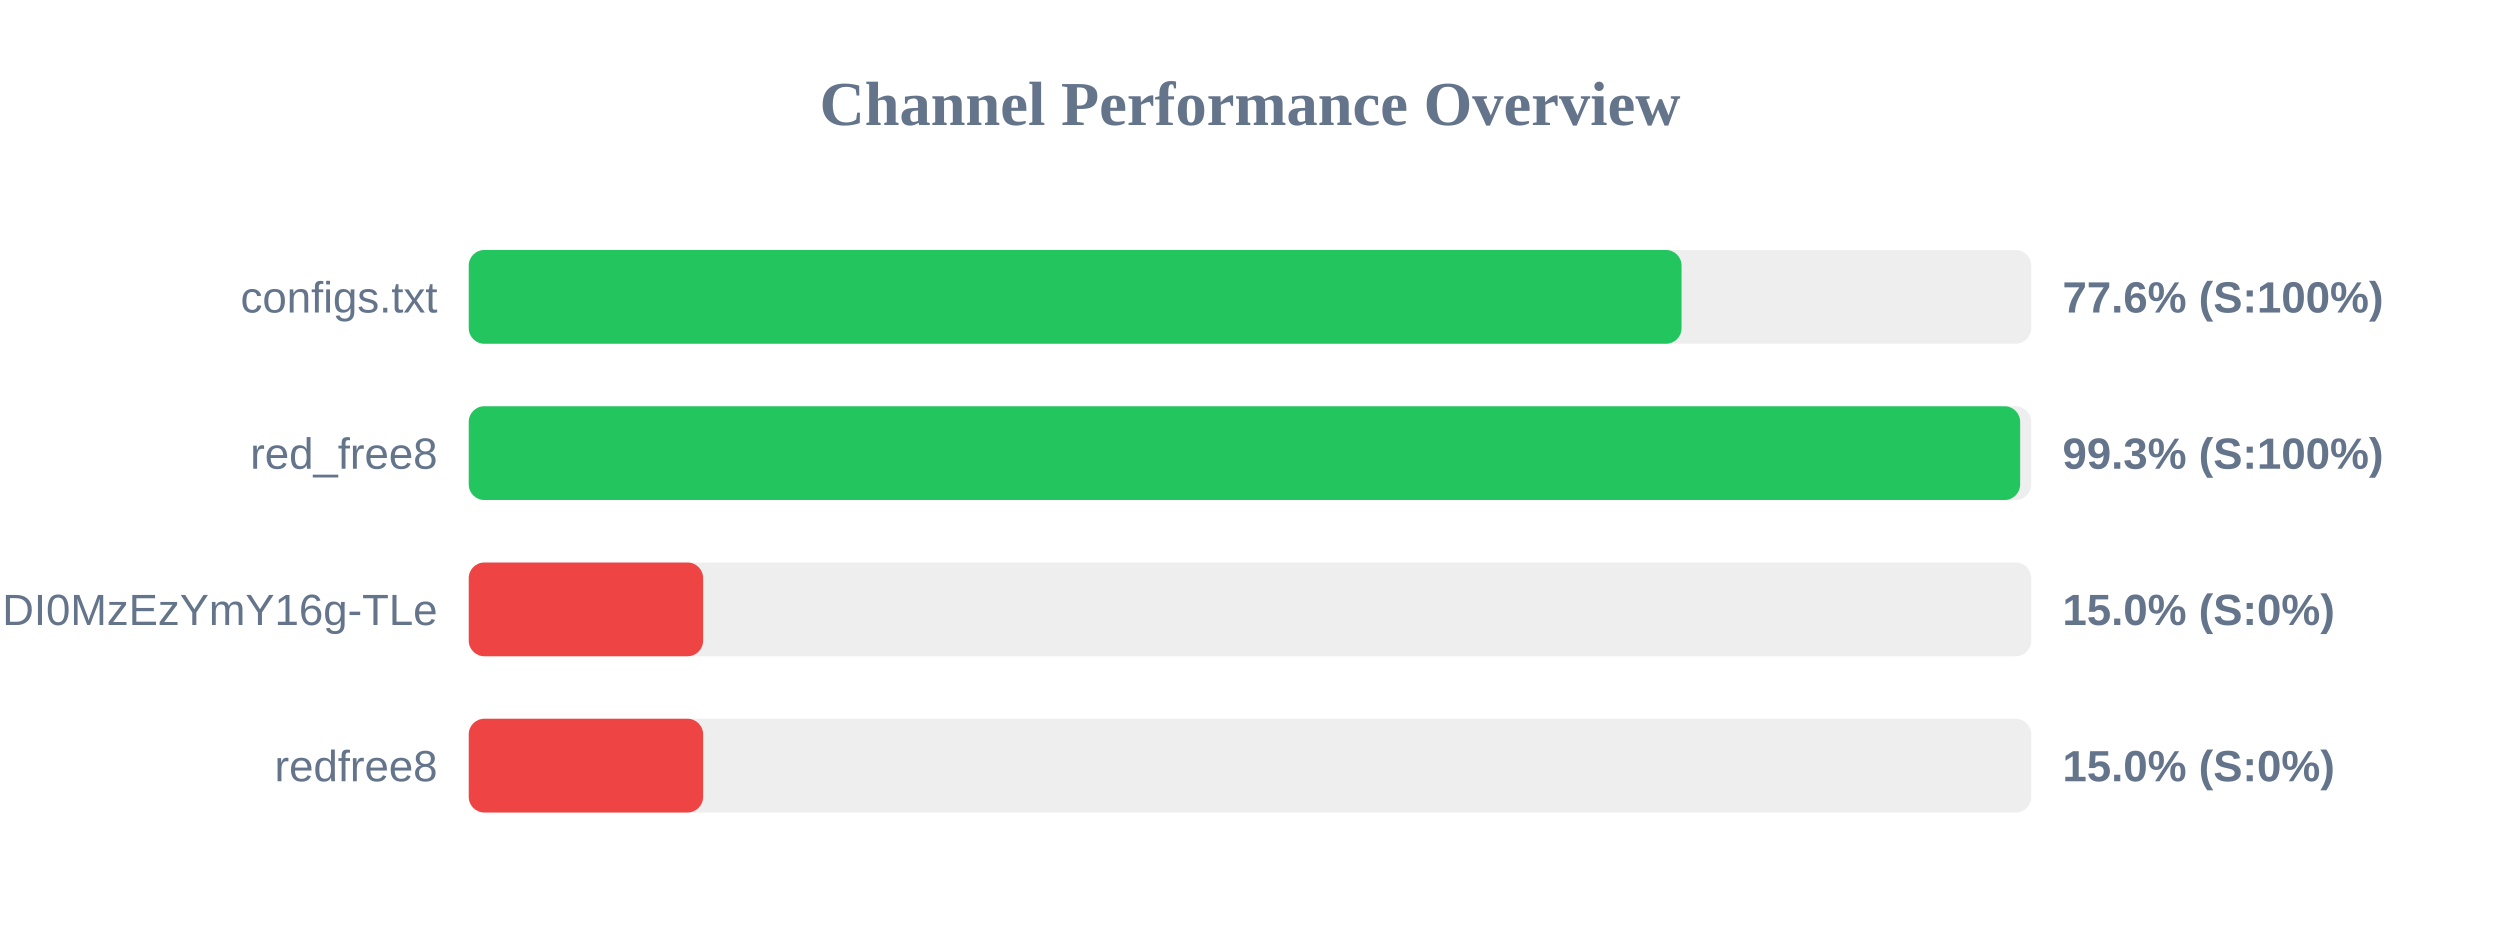
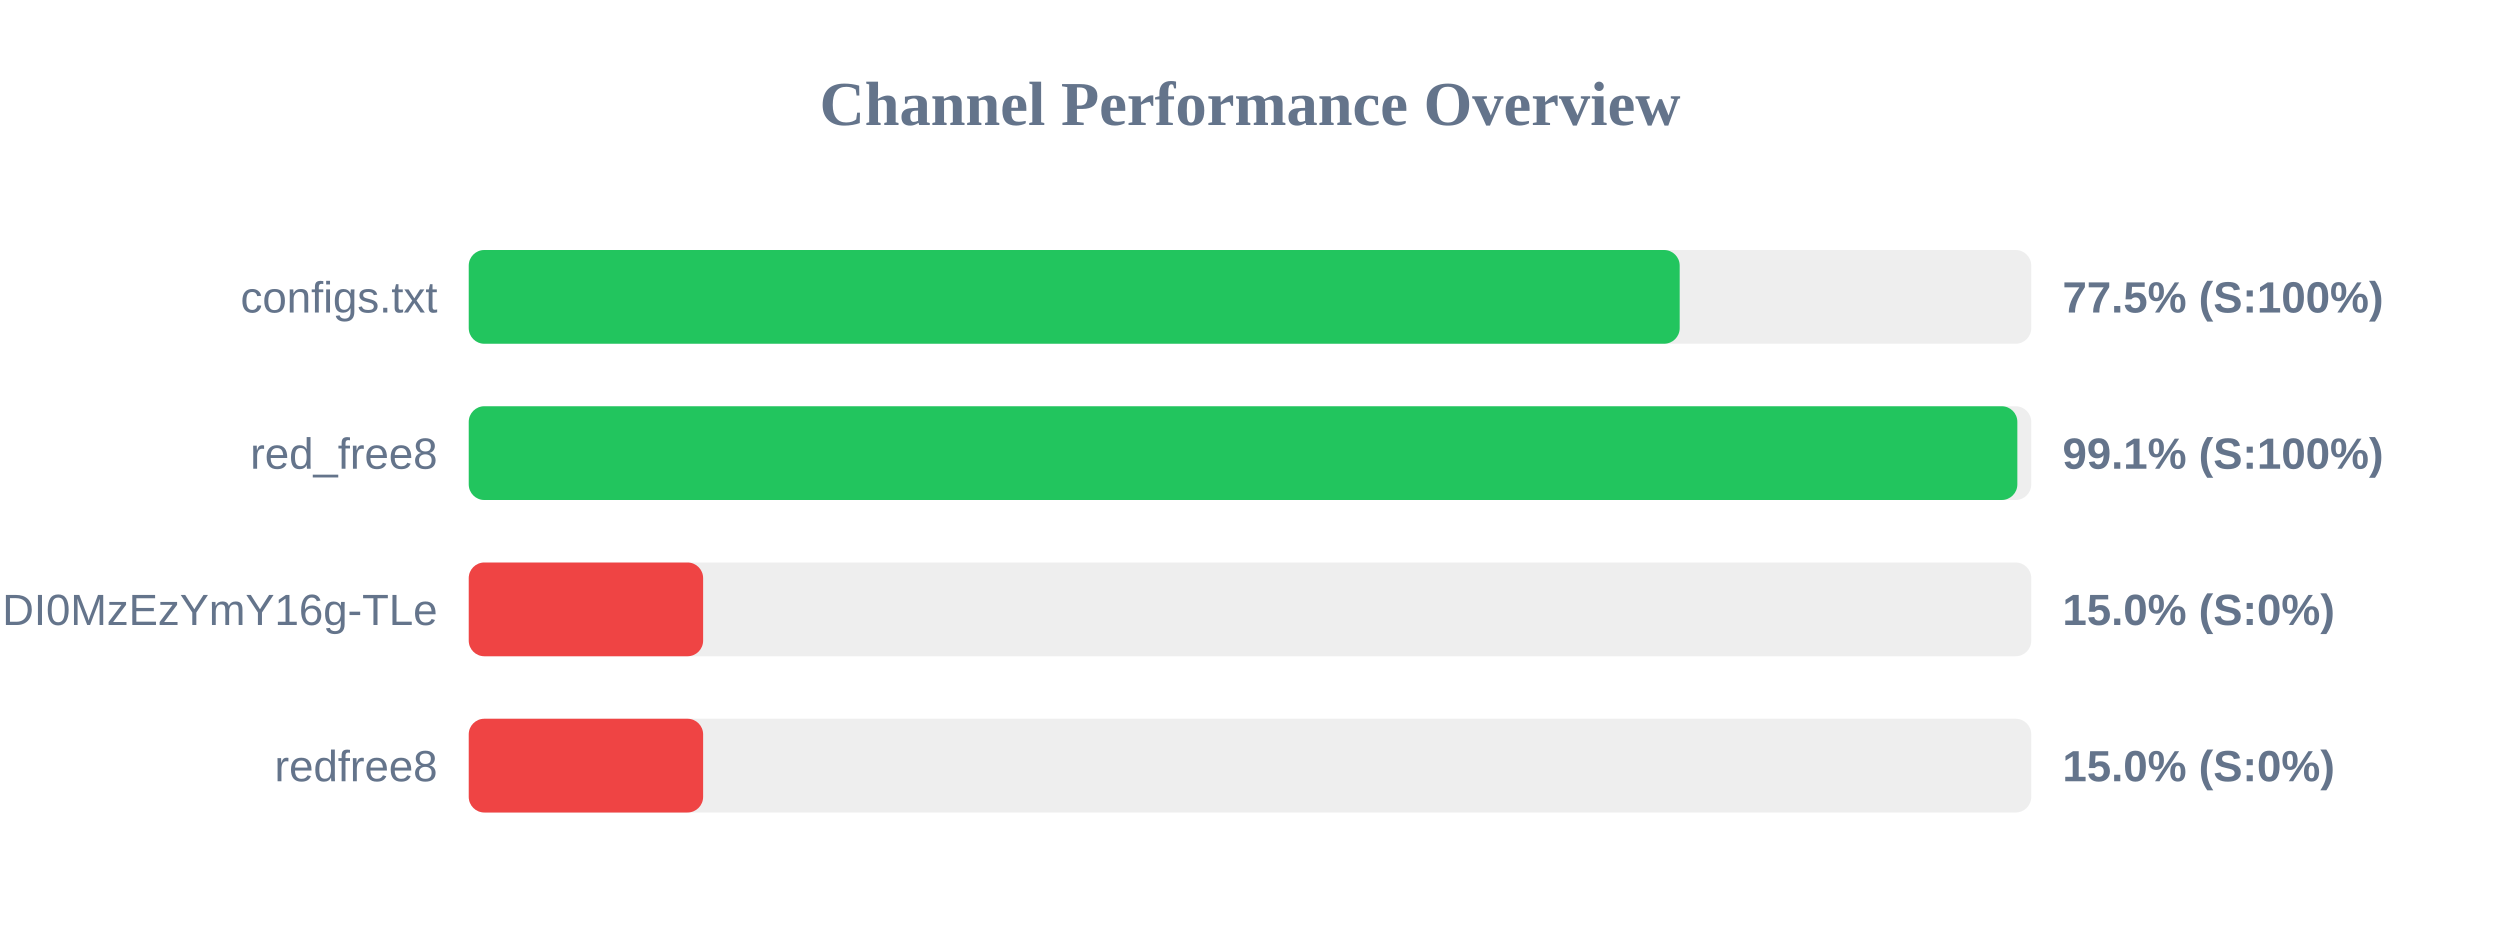
<svg xmlns="http://www.w3.org/2000/svg" width="800" height="300" version="1.1">
  <style>
        .row { font: 14px Arial; fill: #64748b; }
        .score { font: bold 14px Arial; fill: #64748b; }
    </style>
  <text x="400" y="40" text-anchor="middle" font-size="20px" font-weight="bold" fill="#64748b">Channel Performance Overview</text>
  <rect x="150" y="80" width="500" height="30" fill="#eee" rx="5" />
-   <rect x="150" y="80" width="388.1" height="30" fill="#22c55e" rx="5" />
+   <rect x="150" y="80" width="387.5" height="30" fill="#22c55e" rx="5" />
  <text x="140" y="100" text-anchor="end" class="row">configs.txt</text>
-   <text x="660" y="100" text-anchor="start" class="score">77.6% (S:100%)</text>
+   <text x="660" y="100" text-anchor="start" class="score">77.5% (S:100%)</text>
  <rect x="150" y="130" width="500" height="30" fill="#eee" rx="5" />
-   <rect x="150" y="130" width="496.45" height="30" fill="#22c55e" rx="5" />
+   <rect x="150" y="130" width="495.55" height="30" fill="#22c55e" rx="5" />
  <text x="140" y="150" text-anchor="end" class="row">red_free8</text>
-   <text x="660" y="150" text-anchor="start" class="score">99.3% (S:100%)</text>
+   <text x="660" y="150" text-anchor="start" class="score">99.1% (S:100%)</text>
  <rect x="150" y="180" width="500" height="30" fill="#eee" rx="5" />
  <rect x="150" y="180" width="75.0" height="30" fill="#ef4444" rx="5" />
  <text x="140" y="200" text-anchor="end" class="row">NjEzODY1NDgyOCwxNzQ1NDI0MzEzYmY16g-TLe</text>
  <text x="660" y="200" text-anchor="start" class="score">15.0% (S:0%)</text>
  <rect x="150" y="230" width="500" height="30" fill="#eee" rx="5" />
  <rect x="150" y="230" width="75.0" height="30" fill="#ef4444" rx="5" />
  <text x="140" y="250" text-anchor="end" class="row">redfree8</text>
  <text x="660" y="250" text-anchor="start" class="score">15.0% (S:0%)</text>
</svg>
